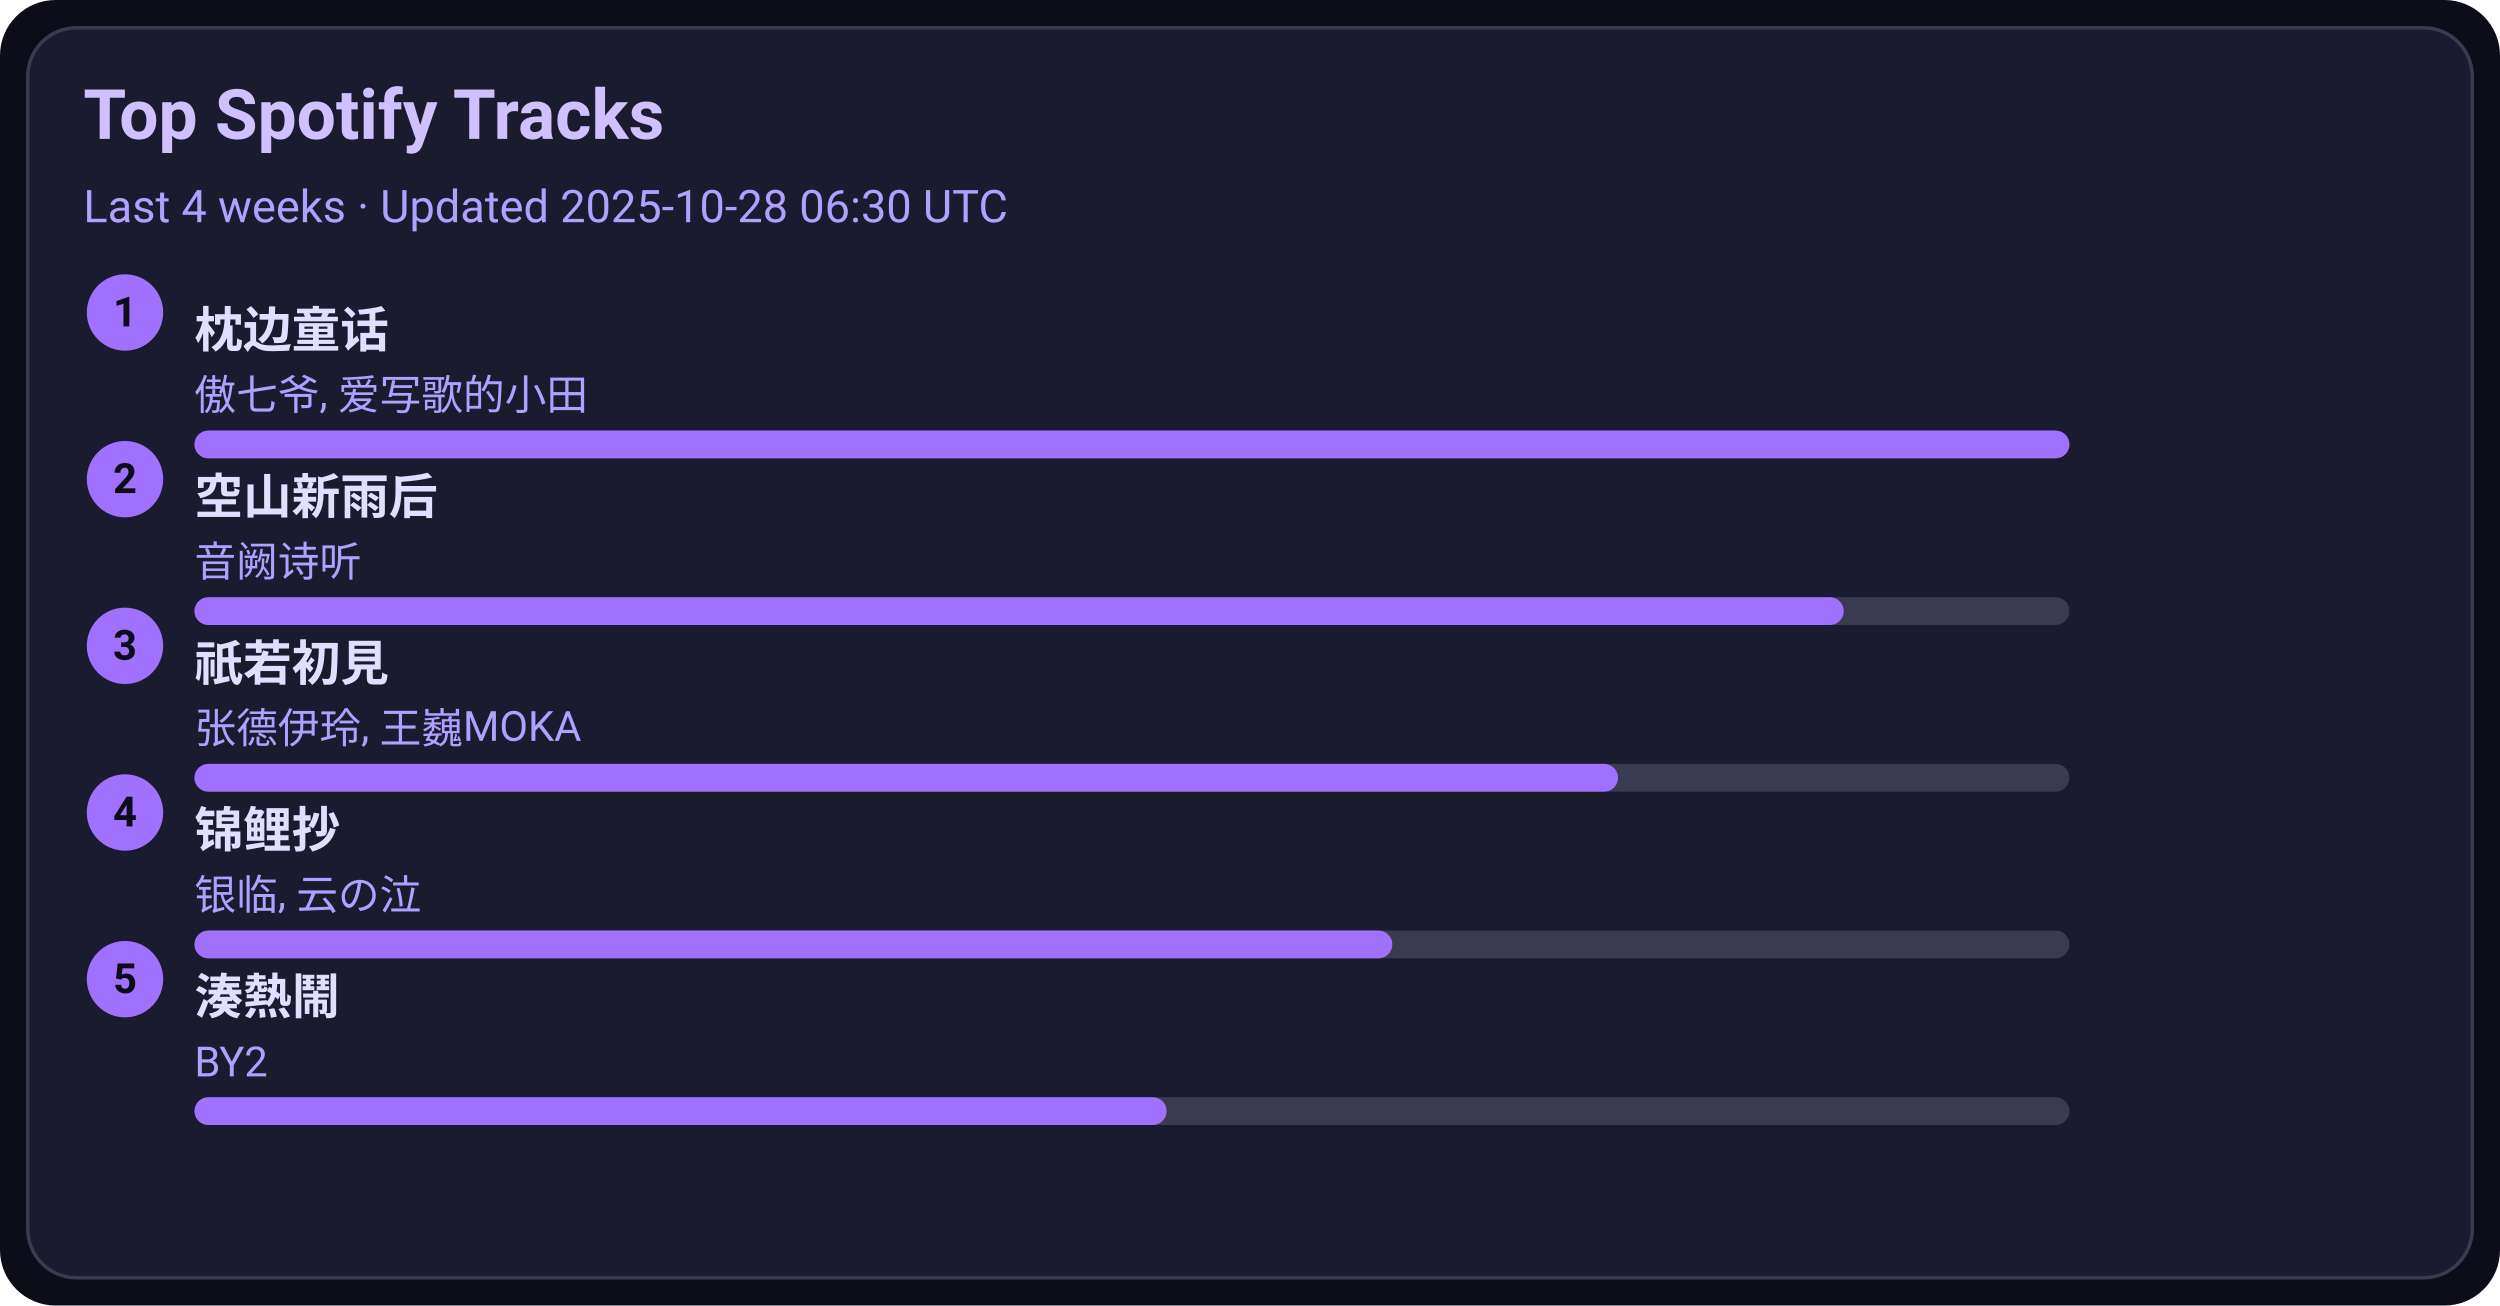
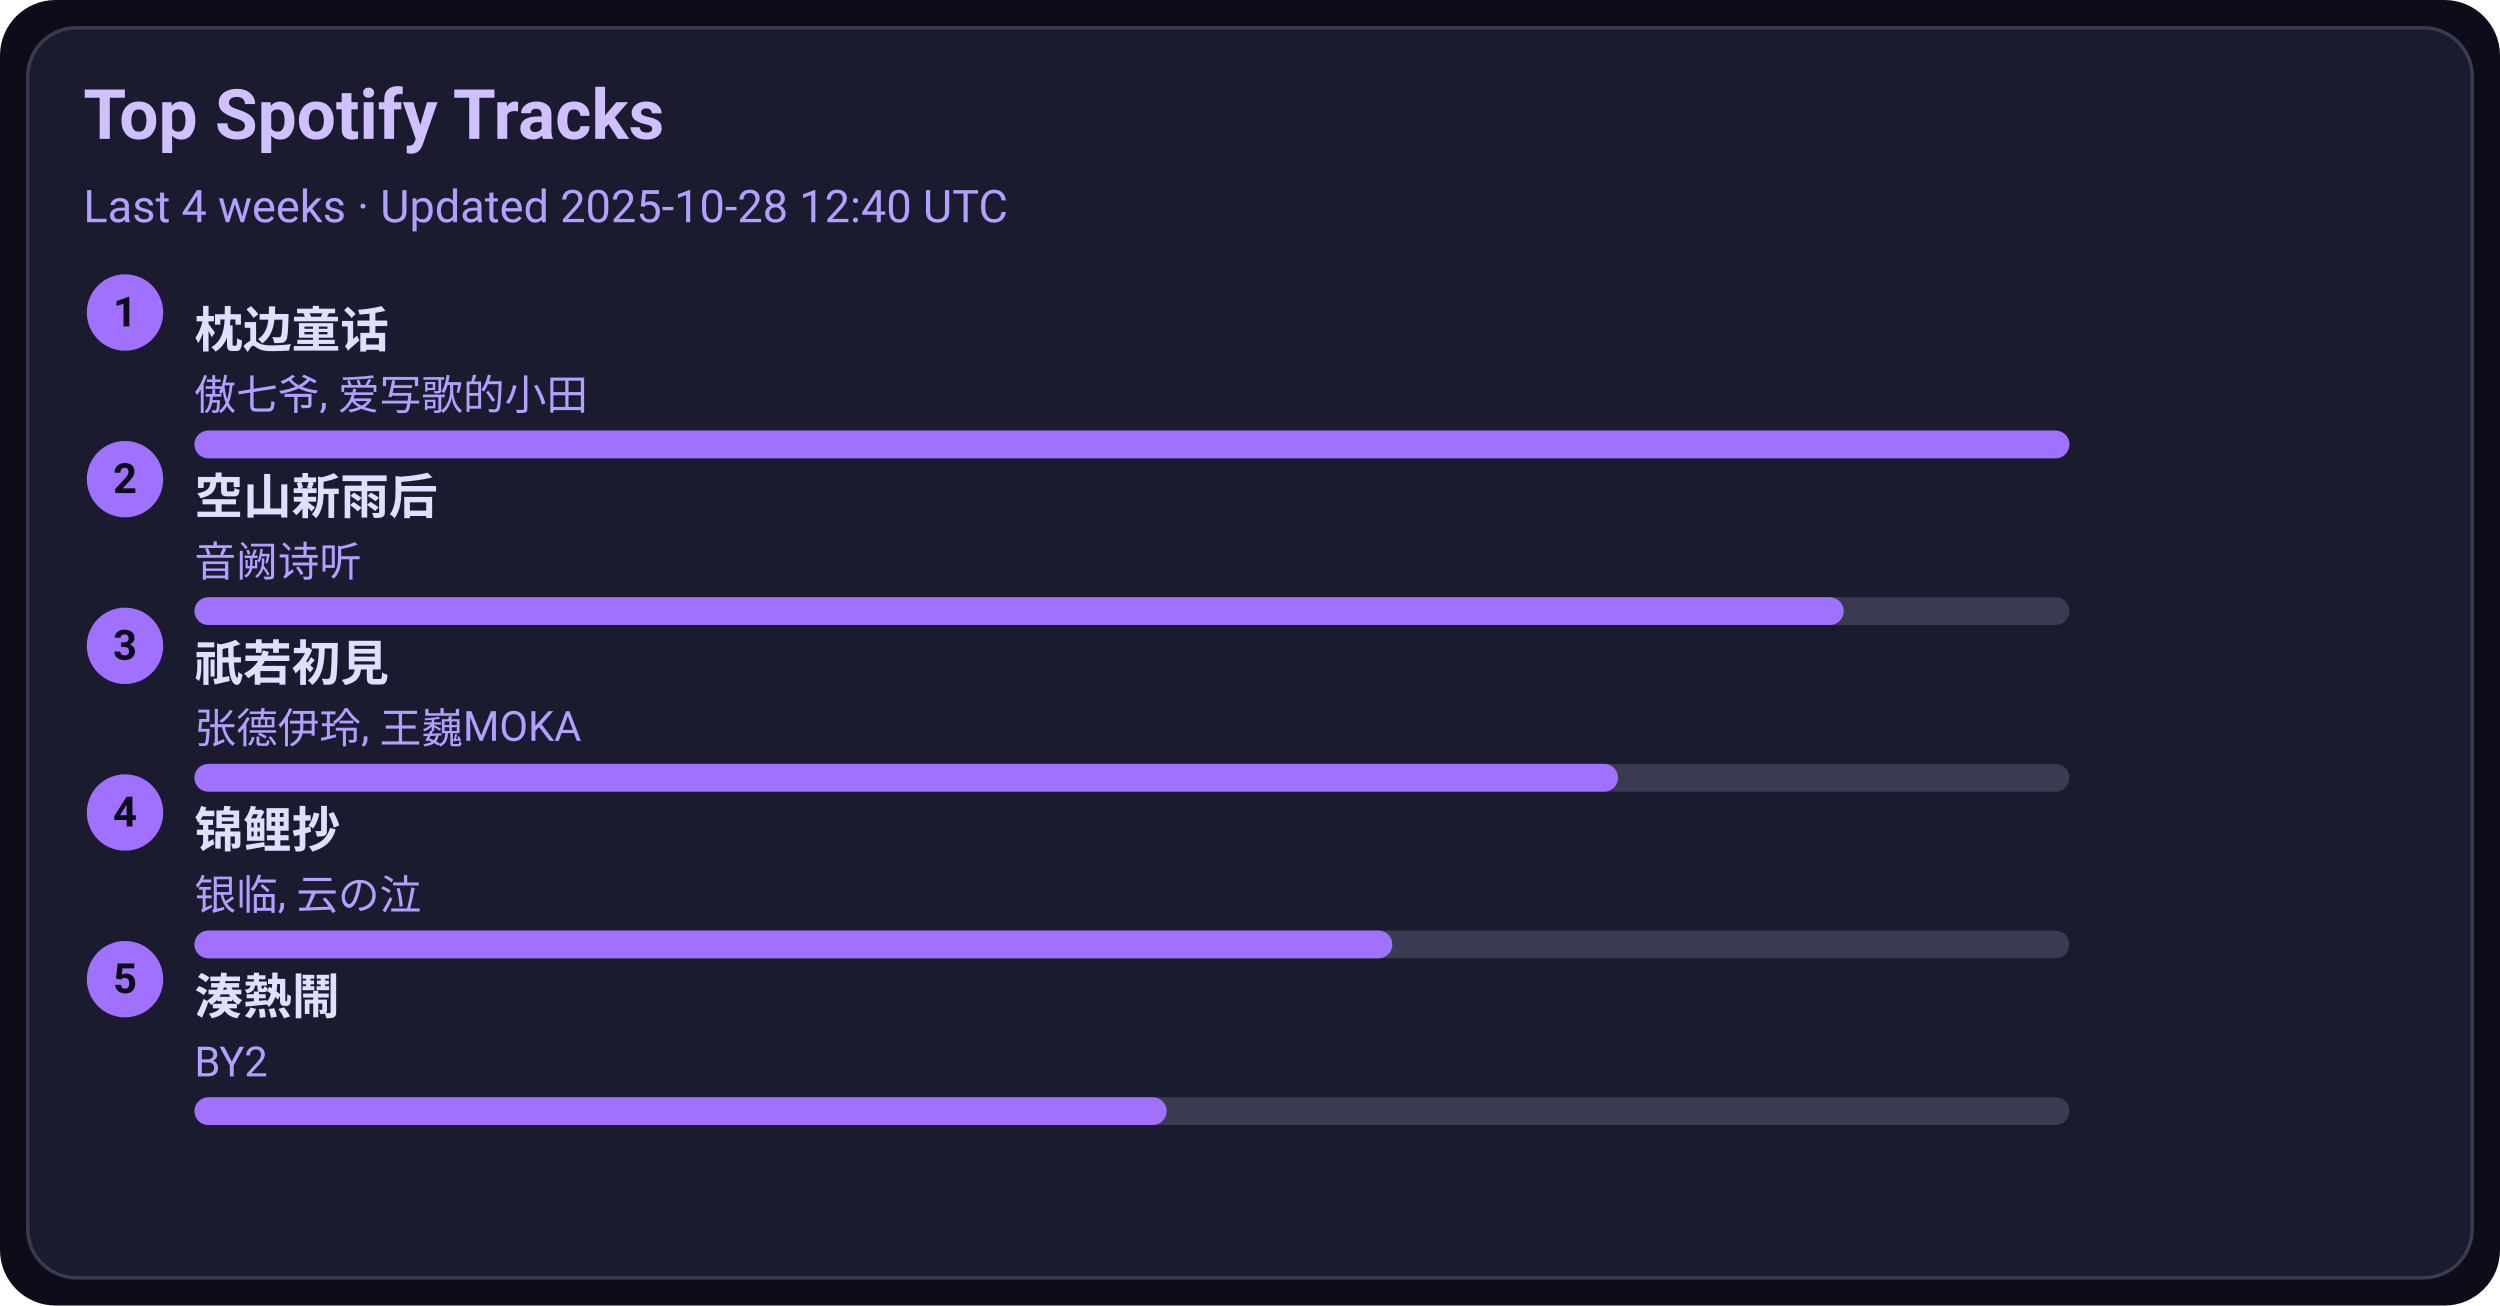
<svg xmlns="http://www.w3.org/2000/svg" width="720" height="376" viewBox="0 0 720 376">
  <style>text{font-family:-apple-system,BlinkMacSystemFont,Segoe UI,Roboto,Ubuntu,Helvetica Neue,Arial,Noto Sans,sans-serif}</style>
  <rect width="720" height="376" rx="16" fill="#0d0d1a" />
  <rect x="8" y="8" width="704" height="360" rx="14" fill="#1b1b2f" stroke="#3a3a50" />
  <text x="24" y="40" font-size="20" fill="#d0c0ff" font-weight="600">Top Spotify Tracks</text>
-   <text x="24" y="64" font-size="13" fill="#b0a0ff">Last 4 weeks · Updated 2025-10-28 06:30 UTC</text>
+   <text x="24" y="64" font-size="13" fill="#b0a0ff">Last 4 weeks · Updated 2025-10-28 12:40 UTC</text>
  <circle cx="36" cy="90" r="11" fill="#a070ff" />
  <text x="36" y="94" text-anchor="middle" font-size="12" fill="#0d0d1a" font-weight="700">1</text>
  <a href="https://open.spotify.com/track/3I8tlHNA9NM8dL0B23xGIY" target="_blank" rel="noopener noreferrer">
    <text x="56" y="100" font-size="14" fill="#e0dfff" font-weight="600">枕边童话</text>
  </a>
  <text x="56" y="118" font-size="12" fill="#b0a0ff">傲七爷, 爱写歌的小田</text>
  <rect x="56" y="124" width="540" height="8" rx="4" fill="#3a3a50" />
  <rect x="56" y="124" width="540" height="8" rx="4" fill="#a070ff" />
  <circle cx="36" cy="138" r="11" fill="#a070ff" />
  <text x="36" y="142" text-anchor="middle" font-size="12" fill="#0d0d1a" font-weight="700">2</text>
  <a href="https://open.spotify.com/track/7c1D58U8AIVOGlYzh5U6sk" target="_blank" rel="noopener noreferrer">
    <text x="56" y="148" font-size="14" fill="#e0dfff" font-weight="600">空山新雨后</text>
  </a>
  <text x="56" y="166" font-size="12" fill="#b0a0ff">音阙诗听</text>
  <rect x="56" y="172" width="540" height="8" rx="4" fill="#3a3a50" />
  <rect x="56" y="172" width="475" height="8" rx="4" fill="#a070ff" />
  <circle cx="36" cy="186" r="11" fill="#a070ff" />
  <text x="36" y="190" text-anchor="middle" font-size="12" fill="#0d0d1a" font-weight="700">3</text>
  <a href="https://open.spotify.com/track/5X4U0jJr9H4oOoXTpiVkyA" target="_blank" rel="noopener noreferrer">
    <text x="56" y="196" font-size="14" fill="#e0dfff" font-weight="600">祇若初見</text>
  </a>
  <text x="56" y="214" font-size="12" fill="#b0a0ff">张德伊玲, 王巍MOKA</text>
  <rect x="56" y="220" width="540" height="8" rx="4" fill="#3a3a50" />
  <rect x="56" y="220" width="410" height="8" rx="4" fill="#a070ff" />
  <circle cx="36" cy="234" r="11" fill="#a070ff" />
  <text x="36" y="238" text-anchor="middle" font-size="12" fill="#0d0d1a" font-weight="700">4</text>
  <a href="https://open.spotify.com/track/1KBIv1xAf0VhKsHrZaTVKu" target="_blank" rel="noopener noreferrer">
    <text x="56" y="244" font-size="14" fill="#e0dfff" font-weight="600">锦鲤抄</text>
  </a>
  <text x="56" y="262" font-size="12" fill="#b0a0ff">银临, 云の泣</text>
  <rect x="56" y="268" width="540" height="8" rx="4" fill="#3a3a50" />
  <rect x="56" y="268" width="345" height="8" rx="4" fill="#a070ff" />
  <circle cx="36" cy="282" r="11" fill="#a070ff" />
  <text x="36" y="286" text-anchor="middle" font-size="12" fill="#0d0d1a" font-weight="700">5</text>
  <a href="https://open.spotify.com/track/2Qhxww2DKuv7gfvZkkR0wa" target="_blank" rel="noopener noreferrer">
    <text x="56" y="292" font-size="14" fill="#e0dfff" font-weight="600">湊熱鬧</text>
  </a>
  <text x="56" y="310" font-size="12" fill="#b0a0ff">BY2</text>
  <rect x="56" y="316" width="540" height="8" rx="4" fill="#3a3a50" />
  <rect x="56" y="316" width="280" height="8" rx="4" fill="#a070ff" />
</svg>
